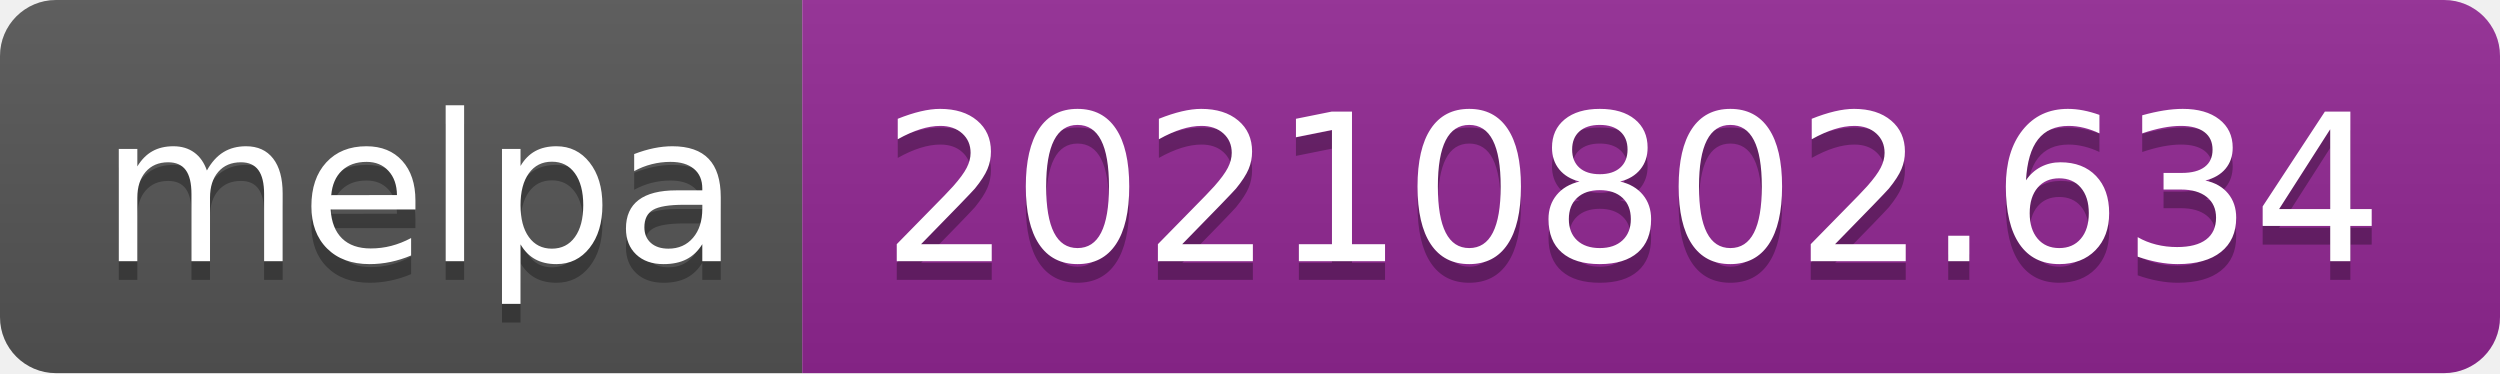
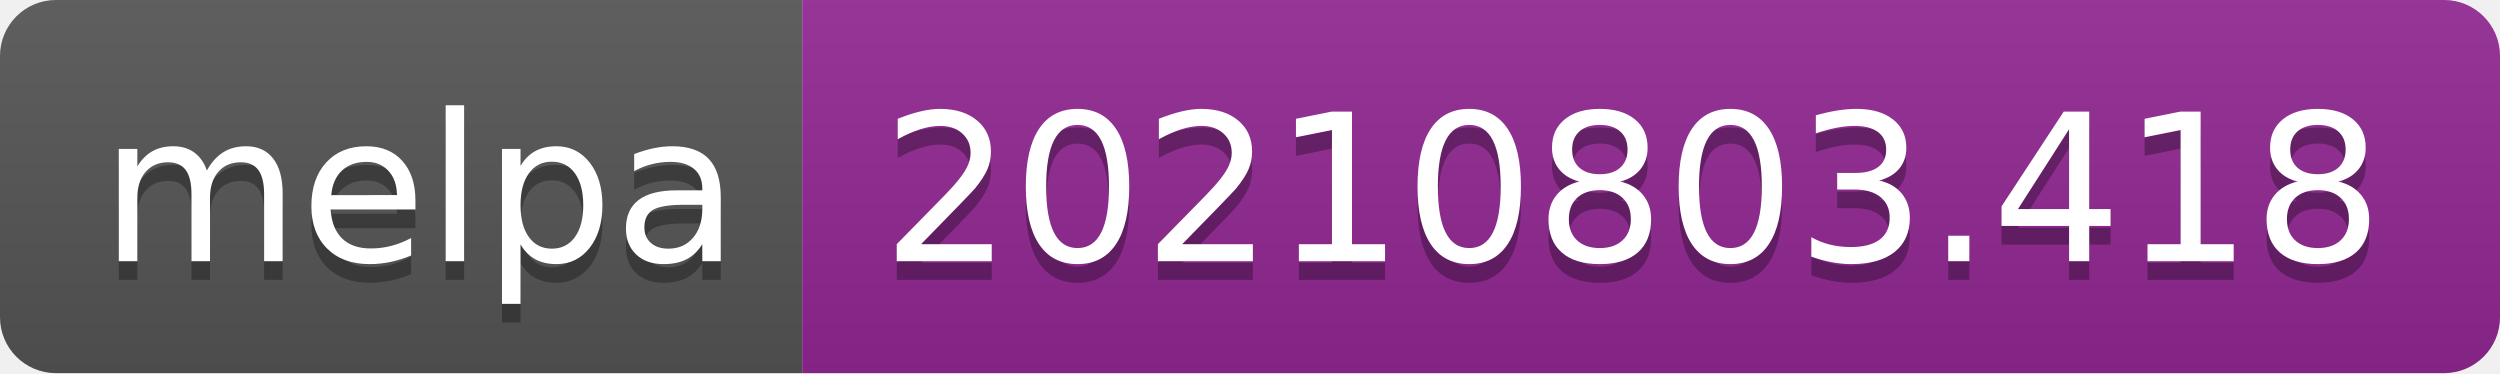
- <svg xmlns="http://www.w3.org/2000/svg" width="134" height="20" role="img" aria-label="melpa: 20210802.634">
+ <svg xmlns="http://www.w3.org/2000/svg" width="134" height="20" role="img" aria-label="melpa: 20210803.418">
  <linearGradient id="s" x2="0" y2="100%">
    <stop offset="0" stop-color="#bbb" stop-opacity=".1" />
    <stop offset="1" stop-opacity=".1" />
  </linearGradient>
  <clipPath id="r">
    <rect width="134" height="20" rx="3" fill="#fff" />
  </clipPath>
  <g clip-path="url(#r)">
    <rect width="43" height="20" fill="#555" />
    <rect x="43" width="91" height="20" fill="#922793" />
    <rect width="134" height="20" fill="url(#s)" />
  </g>
  <g fill="#fff" text-anchor="middle" font-family="Verdana,Geneva,DejaVu Sans,sans-serif" text-rendering="geometricPrecision" font-size="110">
    <text aria-hidden="true" x="225" y="150" fill="#010101" fill-opacity=".3" transform="scale(.1)" textLength="330">melpa</text>
    <text x="225" y="140" transform="scale(.1)" fill="#fff" textLength="330">melpa</text>
-     <text aria-hidden="true" x="875" y="150" fill="#010101" fill-opacity=".3" transform="scale(.1)" textLength="810">20210802.634</text>
-     <text x="875" y="140" transform="scale(.1)" fill="#fff" textLength="810">20210802.634</text>
+     <text aria-hidden="true" x="875" y="150" fill="#010101" fill-opacity=".3" transform="scale(.1)" textLength="810">20210803.418</text>
+     <text x="875" y="140" transform="scale(.1)" fill="#fff" textLength="810">20210803.418</text>
  </g>
</svg>
